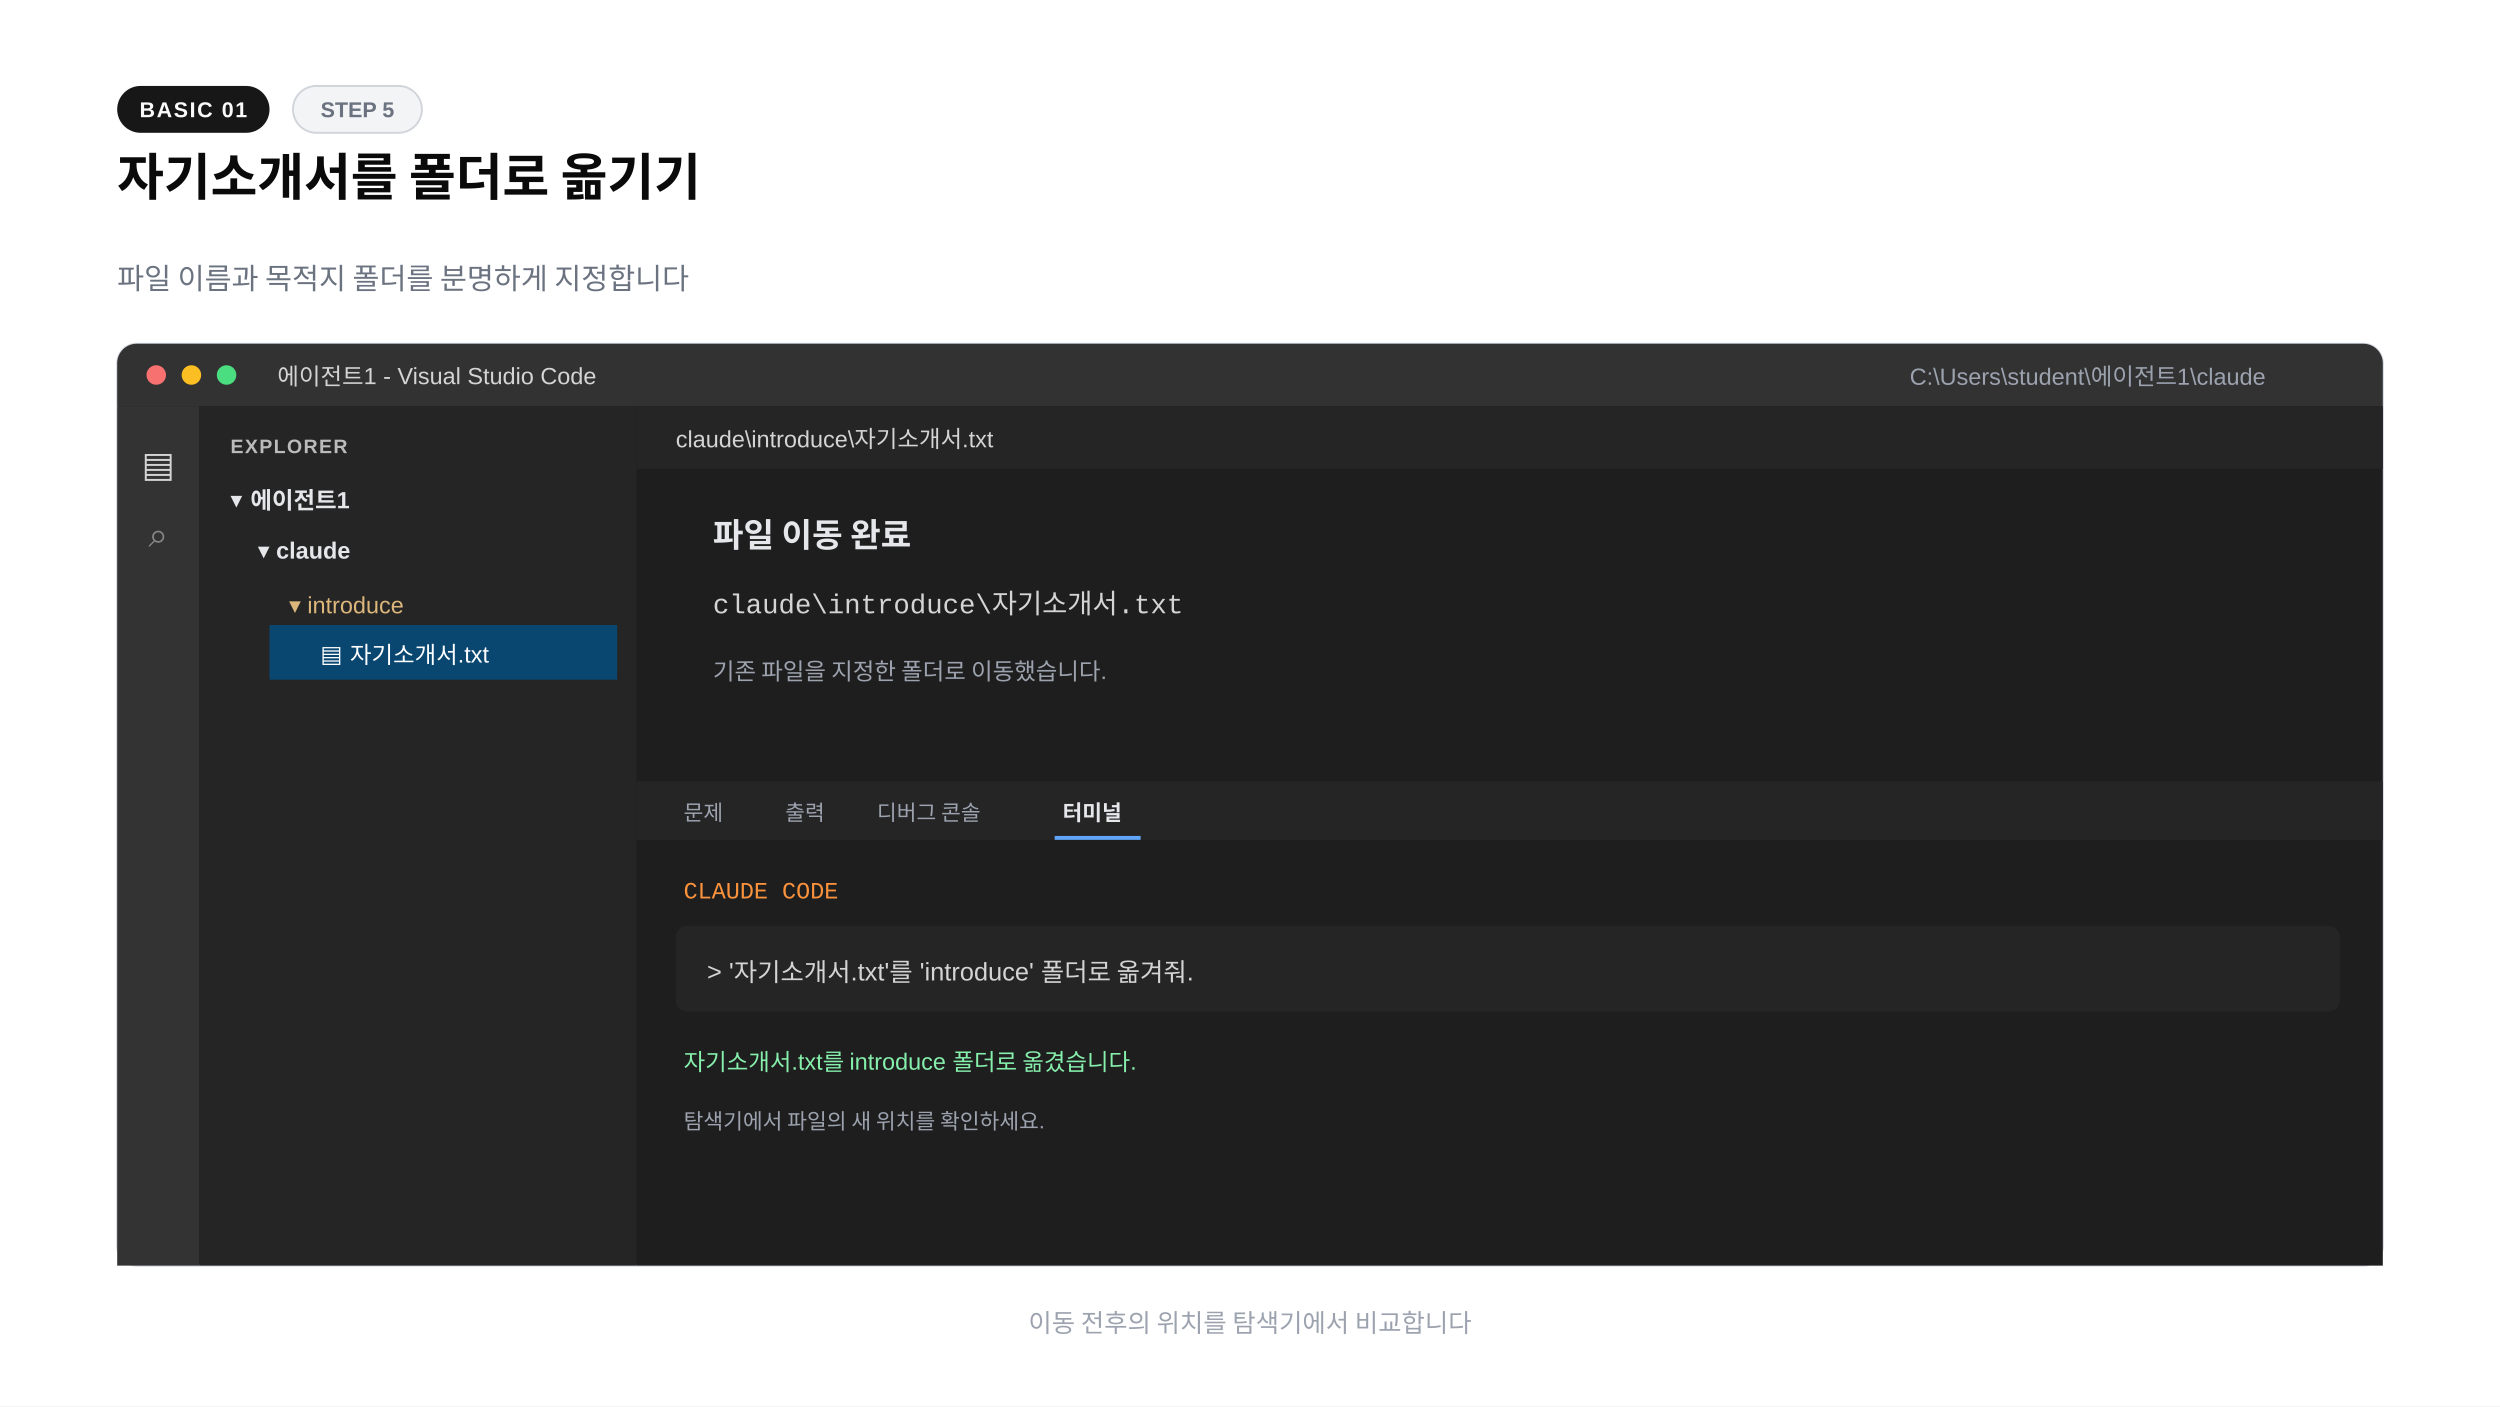
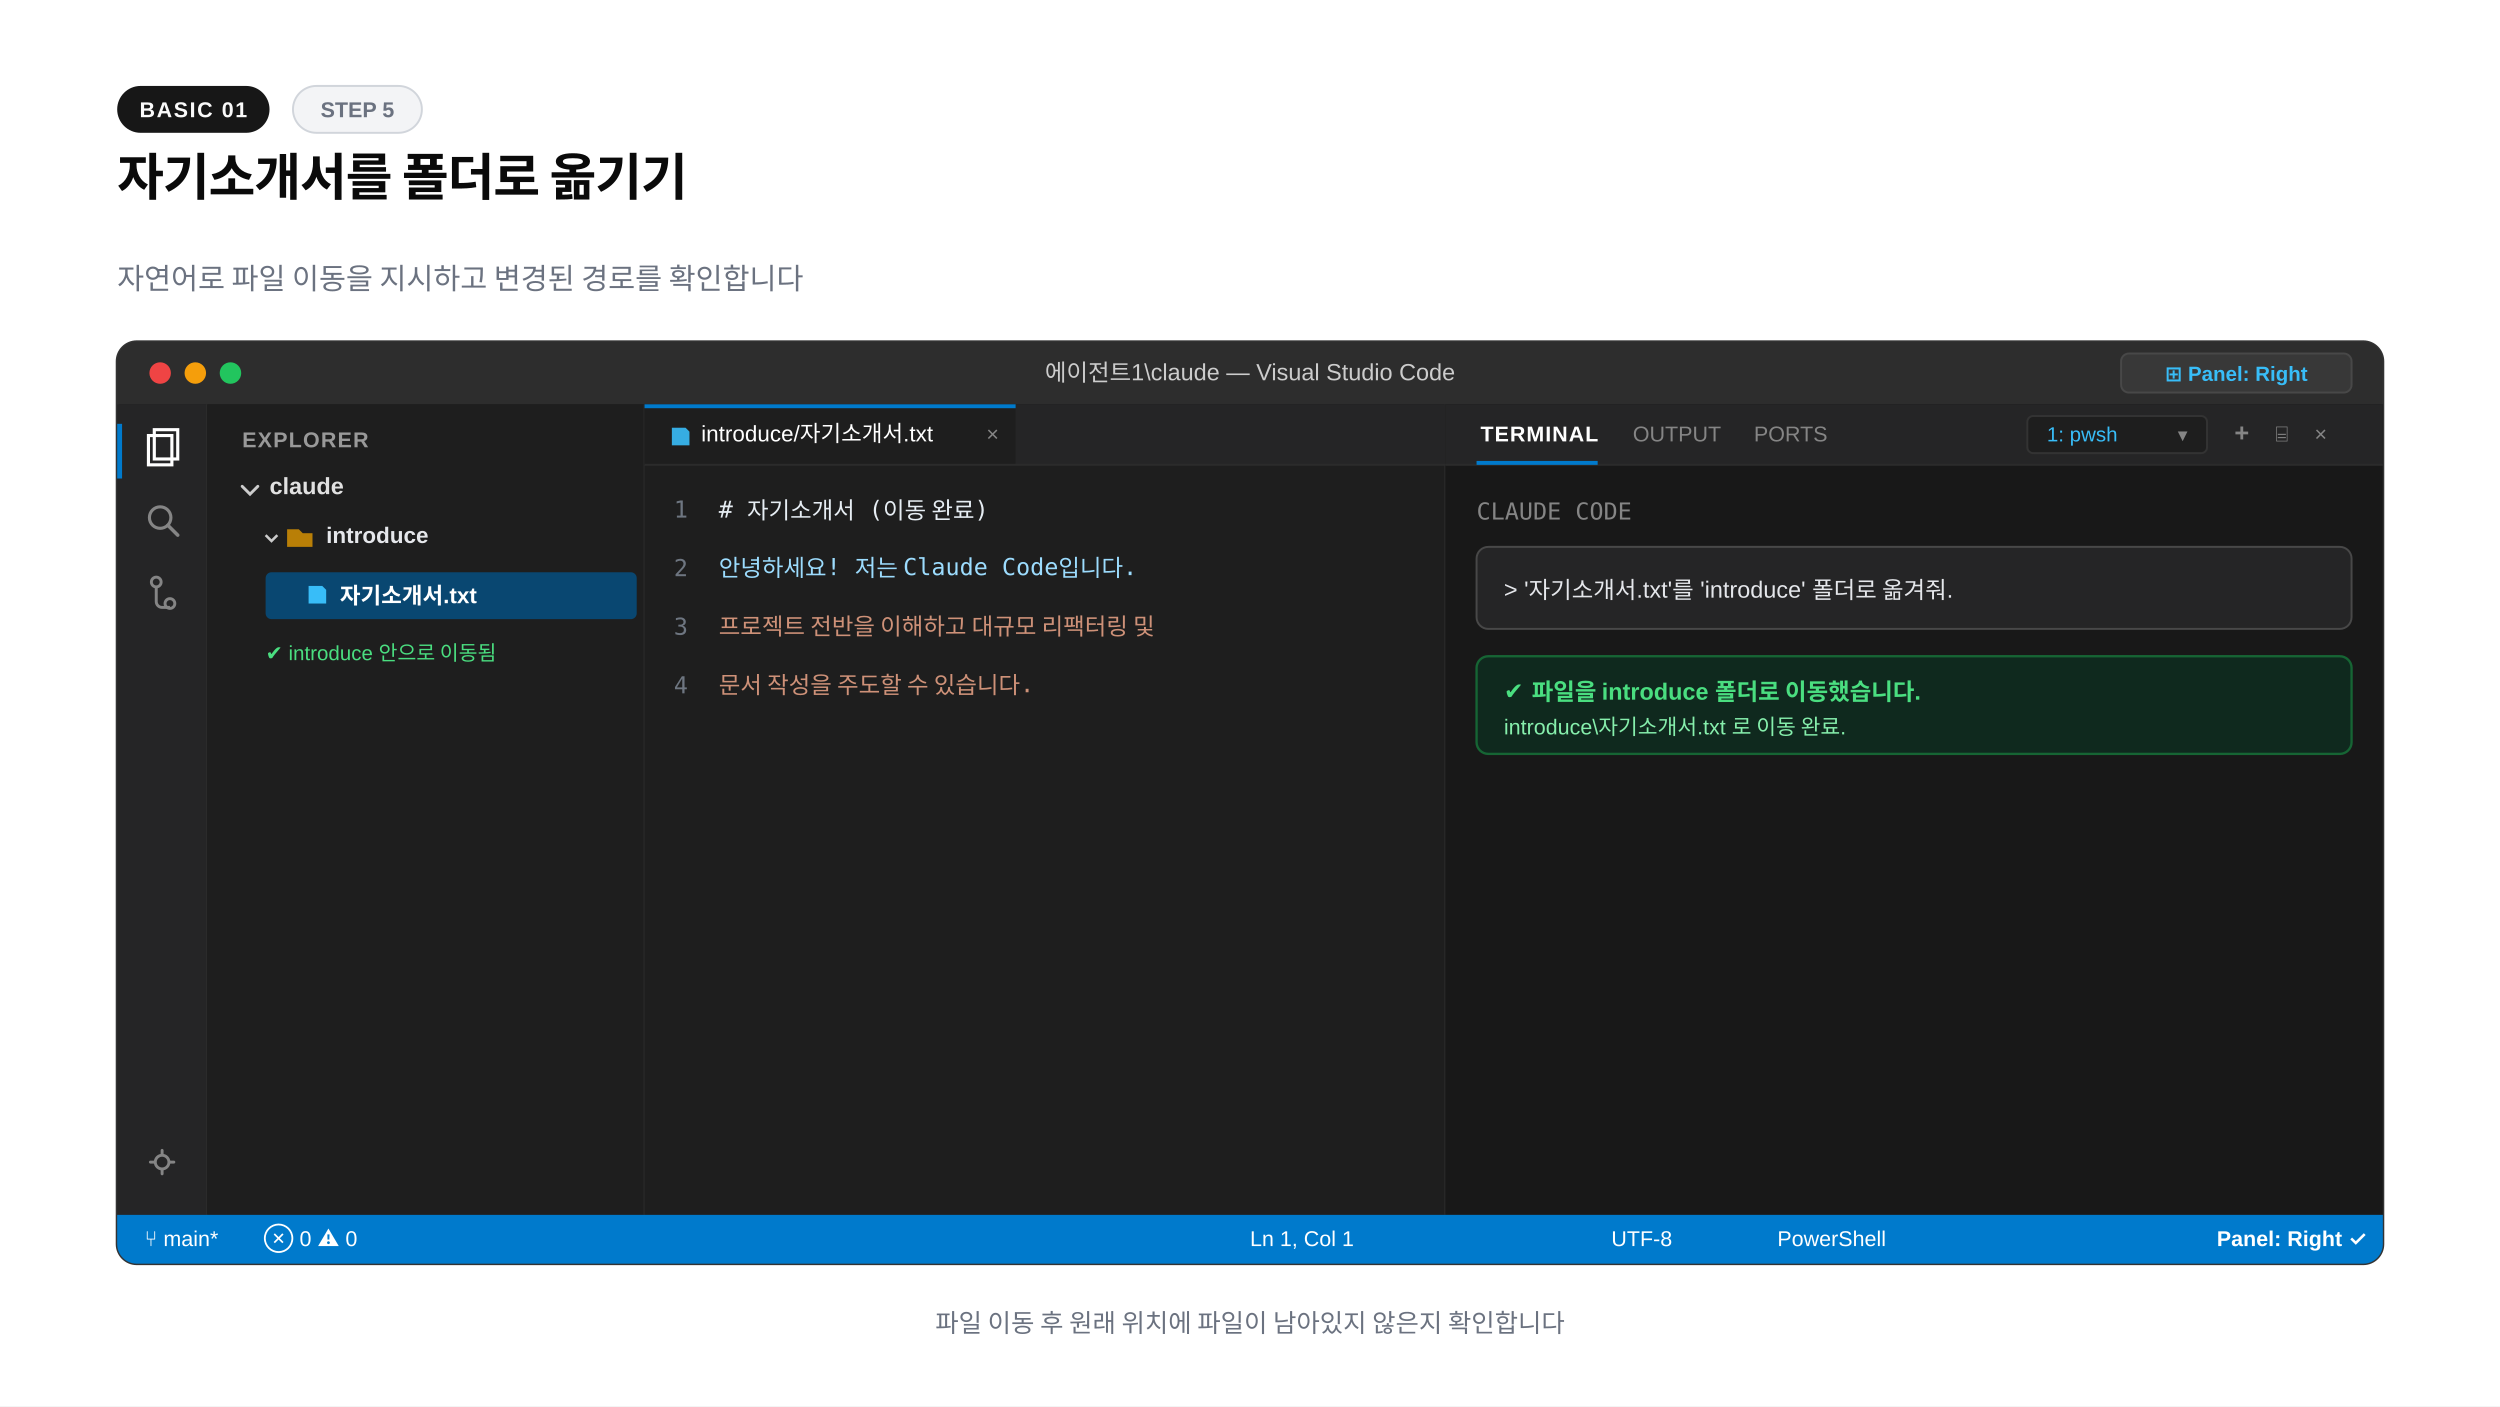
<svg xmlns="http://www.w3.org/2000/svg" width="1280" height="720" viewBox="0 0 1280 720">
  <rect width="1280" height="720" fill="#ffffff" />
  <rect x="60" y="44" width="78" height="24" rx="12" fill="#171717" />
  <text x="99" y="60" text-anchor="middle" font-family="-apple-system,BlinkMacSystemFont,'Segoe UI',Arial,sans-serif" font-size="11" font-weight="600" fill="#fafafa" letter-spacing="0.8">BASIC 01</text>
-   <rect x="150" y="44" width="66" height="24" rx="12" fill="#f3f4f6" stroke="#d1d5db" />
+   <rect x="150" y="44" width="66" height="24" rx="12" fill="#f3f4f6" stroke="#d1d5db" stroke-width="1" />
  <text x="183" y="60" text-anchor="middle" font-family="-apple-system,BlinkMacSystemFont,'Segoe UI',Arial,sans-serif" font-size="11" font-weight="600" fill="#6b7280">STEP 5</text>
-   <text x="60" y="100" font-family="-apple-system,BlinkMacSystemFont,'Segoe UI',Arial,sans-serif" font-size="26" font-weight="800" fill="#0a0a0a">자기소개서를 폴더로 옮기기</text>
-   <text x="60" y="148" font-family="-apple-system,BlinkMacSystemFont,'Segoe UI',Arial,sans-serif" font-size="15" fill="#6b7280">파일 이름과 목적지 폴더를 분명하게 지정합니다</text>
-   <rect x="60" y="176" width="1160" height="472" rx="10" fill="#1e1e1e" stroke="#d1d5db" />
-   <path d="M70 176h1140a10 10 0 0 1 10 10v22H60v-22a10 10 0 0 1 10-10" fill="#323233" />
-   <circle cx="80" cy="192" r="5" fill="#f87171" />
-   <circle cx="98" cy="192" r="5" fill="#fbbf24" />
-   <circle cx="116" cy="192" r="5" fill="#4ade80" />
-   <text x="142" y="197" font-family="'Segoe UI',Arial,sans-serif" font-size="12" fill="#d4d4d4">에이전트1 - Visual Studio Code</text>
-   <text x="1160" y="197" text-anchor="end" font-family="'Segoe UI',Arial,sans-serif" font-size="12" fill="#9ca3af">C:\Users\student\에이전트1\claude</text>
-   <rect x="60" y="208" width="42" height="440" fill="#333333" />
-   <text x="81" y="244" text-anchor="middle" font-family="'Segoe UI',Arial,sans-serif" font-size="18" fill="#d4d4d4">▤</text>
-   <text x="81" y="280" text-anchor="middle" font-family="'Segoe UI',Arial,sans-serif" font-size="18" fill="#858585">⌕</text>
-   <rect x="102" y="208" width="224" height="440" fill="#252526" />
-   <text x="118" y="232" font-family="'Segoe UI',Arial,sans-serif" font-size="10" font-weight="700" fill="#bbbbbb" letter-spacing="0.7">EXPLORER</text>
-   <text x="118" y="260" font-family="'Segoe UI',Arial,sans-serif" font-size="12" font-weight="700" fill="#e5e7eb">▾  에이전트1</text>
-   <text x="132" y="286" font-family="'Segoe UI',Arial,sans-serif" font-size="12" font-weight="700" fill="#e5e7eb">▾  claude</text>
-   <text x="148" y="314" font-family="'Segoe UI',Arial,sans-serif" font-size="12" fill="#dcb67a">▾  introduce</text>
-   <rect x="138" y="320" width="178" height="28" fill="#094771" />
-   <text x="164" y="339" font-family="'Segoe UI',Arial,sans-serif" font-size="12" fill="#ffffff">▤  자기소개서.txt</text>
-   <rect x="326" y="208" width="894" height="192" fill="#1e1e1e" />
-   <rect x="326" y="208" width="894" height="32" fill="#252526" />
-   <text x="346" y="229" font-family="'Segoe UI',Arial,sans-serif" font-size="12" fill="#d4d4d4">claude\introduce\자기소개서.txt</text>
-   <text x="365" y="280" font-family="'Segoe UI',Arial,sans-serif" font-size="17" font-weight="600" fill="#e5e7eb">파일 이동 완료</text>
-   <text x="365" y="314" font-family="'Courier New',monospace" font-size="14" fill="#d4d4d4">claude\introduce\자기소개서.txt</text>
-   <text x="365" y="348" font-family="'Segoe UI',Arial,sans-serif" font-size="12" fill="#9ca3af">기존 파일을 지정한 폴더로 이동했습니다.</text>
-   <rect x="326" y="400" width="894" height="248" fill="#1e1e1e" />
-   <rect x="326" y="400" width="894" height="30" fill="#252526" />
-   <text x="350" y="420" font-family="'Segoe UI',Arial,sans-serif" font-size="11" fill="#9ca3af">문제</text>
-   <text x="402" y="420" font-family="'Segoe UI',Arial,sans-serif" font-size="11" fill="#9ca3af">출력</text>
-   <text x="449" y="420" font-family="'Segoe UI',Arial,sans-serif" font-size="11" fill="#9ca3af">디버그 콘솔</text>
-   <text x="544" y="420" font-family="'Segoe UI',Arial,sans-serif" font-size="11" font-weight="700" fill="#e5e7eb">터미널</text>
-   <path d="M540 429h44" stroke="#60a5fa" stroke-width="2" />
-   <text x="350" y="460" font-family="'Courier New',monospace" font-size="12" fill="#fb923c">CLAUDE CODE</text>
-   <rect x="346" y="474" width="852" height="44" rx="6" fill="#252526" />
-   <text x="362" y="502" font-family="'Segoe UI',Arial,sans-serif" font-size="13" fill="#d4d4d4">&gt; '자기소개서.txt'를 'introduce' 폴더로 옮겨줘.</text>
-   <text x="350" y="548" font-family="'Segoe UI',Arial,sans-serif" font-size="12" fill="#86efac">자기소개서.txt를 introduce 폴더로 옮겼습니다.</text>
-   <text x="350" y="578" font-family="'Segoe UI',Arial,sans-serif" font-size="11" fill="#9ca3af">탐색기에서 파일의 새 위치를 확인하세요.</text>
-   <text x="640" y="682" text-anchor="middle" font-family="-apple-system,BlinkMacSystemFont,'Segoe UI',Arial,sans-serif" font-size="13" fill="#9ca3af">이동 전후의 위치를 탐색기에서 비교합니다</text>
+   <text x="60" y="100" font-family="-apple-system,BlinkMacSystemFont,'Segoe UI',Arial,sans-serif" font-size="26" font-weight="800" fill="#0a0a0a" letter-spacing="-0.02em">자기소개서를 폴더로 옮기기</text>
+   <text x="60" y="148" font-family="-apple-system,BlinkMacSystemFont,'Segoe UI',Arial,sans-serif" font-size="15" fill="#6b7280">자연어로 파일 이동을 지시하고 변경된 경로를 확인합니다</text>
+   <rect x="60" y="175" width="1160" height="472" rx="10" fill="#1e1e1e" stroke="#333333" stroke-width="1.5" />
+   <path d="M60 185a10 10 0 0 1 10-10h1140a10 10 0 0 1 10 10v22H60z" fill="#2d2d2d" />
+   <circle cx="82" cy="191" r="5.5" fill="#ef4444" />
+   <circle cx="100" cy="191" r="5.5" fill="#f59e0b" />
+   <circle cx="118" cy="191" r="5.5" fill="#22c55e" />
+   <text x="640" y="195" text-anchor="middle" font-family="-apple-system,BlinkMacSystemFont,'Segoe UI',Arial,sans-serif" font-size="12" font-weight="500" fill="#cccccc">에이전트1\claude — Visual Studio Code</text>
+   <rect x="1086" y="181" width="118" height="20" rx="4" fill="#383838" stroke="#484848" stroke-width="1" />
+   <text x="1145" y="195" text-anchor="middle" font-family="-apple-system,BlinkMacSystemFont,'Segoe UI',Arial,sans-serif" font-size="10.5" font-weight="600" fill="#38bdf8">⊞ Panel: Right</text>
+   <rect x="60" y="207" width="46" height="415" fill="#252526" />
+   <line x1="106" y1="207" x2="106" y2="622" stroke="#2b2b2b" stroke-width="1" />
+   <rect x="60" y="217" width="2.5" height="28" fill="#007acc" />
+   <path d="M76 223h12v15H76z" fill="none" stroke="#ffffff" stroke-width="1.6" />
+   <path d="M79 220h12v15H79z" fill="none" stroke="#ffffff" stroke-width="1.6" />
+   <circle cx="82" cy="265" r="5.5" fill="none" stroke="#858585" stroke-width="1.6" />
+   <line x1="86" y1="269" x2="91" y2="274" stroke="#858585" stroke-width="1.8" stroke-linecap="round" />
+   <circle cx="80" cy="298" r="2.5" fill="none" stroke="#858585" stroke-width="1.5" />
+   <circle cx="87" cy="309" r="2.5" fill="none" stroke="#858585" stroke-width="1.5" />
+   <path d="M80 300v8a3 3 0 0 0 3 3h4" fill="none" stroke="#858585" stroke-width="1.5" />
+   <circle cx="83" cy="595" r="3.5" fill="none" stroke="#858585" stroke-width="1.5" />
+   <path d="M83 589v2M83 599v2M77 595h2M87 595h2" stroke="#858585" stroke-width="1.5" stroke-linecap="round" />
+   <rect x="106" y="207" width="224" height="415" fill="#1e1e1e" />
+   <line x1="330" y1="207" x2="330" y2="622" stroke="#2b2b2b" stroke-width="1" />
+   <text x="124" y="229" font-family="-apple-system,BlinkMacSystemFont,'Segoe UI',Arial,sans-serif" font-size="11" font-weight="700" fill="#999999" letter-spacing="0.6">EXPLORER</text>
+   <path d="M124 249l4 4 4-4" fill="none" stroke="#cccccc" stroke-width="1.5" stroke-linecap="round" />
+   <text x="138" y="253" font-family="-apple-system,BlinkMacSystemFont,'Segoe UI',Arial,sans-serif" font-size="12" font-weight="700" fill="#e1e1e1">claude</text>
+   <path d="M136 274l3 3 3-3" fill="none" stroke="#cccccc" stroke-width="1.3" />
+   <path d="M147 271h6l2 2h5v7h-13z" fill="#ca8a04" opacity="0.9" />
+   <text x="167" y="278" font-family="-apple-system,BlinkMacSystemFont,'Segoe UI',Arial,sans-serif" font-size="11.5" font-weight="700" fill="#e5e7eb">introduce</text>
+   <rect x="136" y="293" width="190" height="24" rx="3" fill="#094771" />
+   <path d="M158 300h7l2 2v7h-9z" fill="#38bdf8" />
+   <text x="174" y="309" font-family="-apple-system,BlinkMacSystemFont,'Segoe UI',Arial,sans-serif" font-size="11.5" font-weight="600" fill="#ffffff">자기소개서.txt</text>
+   <text x="136" y="338" font-family="-apple-system,BlinkMacSystemFont,'Segoe UI',Arial,sans-serif" font-size="10.5" fill="#4ade80">✔ introduce 안으로 이동됨</text>
+   <rect x="330" y="207" width="410" height="415" fill="#1e1e1e" />
+   <line x1="740" y1="207" x2="740" y2="622" stroke="#2b2b2b" stroke-width="1" />
+   <rect x="330" y="207" width="410" height="31" fill="#252526" />
+   <rect x="330" y="207" width="190" height="31" fill="#1e1e1e" />
+   <rect x="330" y="207" width="190" height="2" fill="#007acc" />
+   <path d="M344 219h7l2 2v7h-9z" fill="#38bdf8" opacity="0.9" />
+   <text x="359" y="226" font-family="-apple-system,BlinkMacSystemFont,'Segoe UI',Arial,sans-serif" font-size="11.5" fill="#ffffff">introduce/자기소개서.txt</text>
+   <text x="505" y="226" font-family="-apple-system,BlinkMacSystemFont,'Segoe UI',Arial,sans-serif" font-size="11" fill="#858585">×</text>
+   <line x1="330" y1="238" x2="740" y2="238" stroke="#2b2b2b" stroke-width="1" />
+   <g font-family="Consolas,monospace" font-size="12">
+     <text x="345" y="265" fill="#6e7681">1</text>
+     <text x="368" y="265" fill="#e6edf3"># 자기소개서 (이동 완료)</text>
+     <text x="345" y="295" fill="#6e7681">2</text>
+     <text x="368" y="295" fill="#9cdcfe">안녕하세요! 저는 Claude Code입니다.</text>
+     <text x="345" y="325" fill="#6e7681">3</text>
+     <text x="368" y="325" fill="#ce9178">프로젝트 전반을 이해하고 대규모 리팩터링 및</text>
+     <text x="345" y="355" fill="#6e7681">4</text>
+     <text x="368" y="355" fill="#ce9178">문서 작성을 주도할 수 있습니다.</text>
+   </g>
+   <rect x="740" y="207" width="480" height="415" fill="#181818" />
+   <rect x="740" y="207" width="480" height="31" fill="#252526" />
+   <line x1="740" y1="238" x2="1220" y2="238" stroke="#2b2b2b" stroke-width="1" />
+   <text x="758" y="226" font-family="-apple-system,BlinkMacSystemFont,'Segoe UI',Arial,sans-serif" font-size="11" font-weight="700" fill="#ffffff" letter-spacing="0.5">TERMINAL</text>
+   <rect x="756" y="236" width="62" height="2" fill="#007acc" />
+   <text x="836" y="226" font-family="-apple-system,BlinkMacSystemFont,'Segoe UI',Arial,sans-serif" font-size="11" fill="#858585">OUTPUT</text>
+   <text x="898" y="226" font-family="-apple-system,BlinkMacSystemFont,'Segoe UI',Arial,sans-serif" font-size="11" fill="#858585">PORTS</text>
+   <rect x="1038" y="213" width="92" height="19" rx="3" fill="#1e1e1e" stroke="#333333" stroke-width="1" />
+   <text x="1048" y="226" font-family="-apple-system,BlinkMacSystemFont,'Segoe UI',Arial,sans-serif" font-size="10.5" fill="#38bdf8">1: pwsh</text>
+   <text x="1115" y="226" font-family="-apple-system,BlinkMacSystemFont,'Segoe UI',Arial,sans-serif" font-size="10" fill="#858585">▾</text>
+   <text x="1144" y="226" font-family="-apple-system,BlinkMacSystemFont,'Segoe UI',Arial,sans-serif" font-size="13" font-weight="700" fill="#858585">+</text>
+   <text x="1165" y="226" font-family="-apple-system,BlinkMacSystemFont,'Segoe UI',Arial,sans-serif" font-size="11" fill="#858585">⌸</text>
+   <text x="1185" y="226" font-family="-apple-system,BlinkMacSystemFont,'Segoe UI',Arial,sans-serif" font-size="11" fill="#858585">×</text>
+   <g font-family="Consolas,monospace" font-size="12">
+     <text x="756" y="266" fill="#858585">CLAUDE CODE</text>
+     <rect x="756" y="280" width="448" height="42" rx="6" fill="#252526" stroke="#484848" />
+     <text x="770" y="306" fill="#e5e7eb" font-family="-apple-system,BlinkMacSystemFont,'Segoe UI',Arial,sans-serif" font-size="12">&gt; '자기소개서.txt'를 'introduce' 폴더로 옮겨줘.</text>
+     <rect x="756" y="336" width="448" height="50" rx="6" fill="#0f291e" stroke="#166534" stroke-width="1.2" />
+     <text x="770" y="358" fill="#4ade80" font-family="-apple-system,BlinkMacSystemFont,'Segoe UI',Arial,sans-serif" font-size="12" font-weight="700">✔ 파일을 introduce 폴더로 이동했습니다.</text>
+     <text x="770" y="376" fill="#86efac" font-family="-apple-system,BlinkMacSystemFont,'Segoe UI',Arial,sans-serif" font-size="11">introduce\자기소개서.txt 로 이동 완료.</text>
+   </g>
+   <path d="M60 622h1160v15a10 10 0 0 1-10 10H70a10 10 0 0 1-10-10z" fill="#007acc" />
+   <text x="74" y="638" font-family="-apple-system,BlinkMacSystemFont,'Segoe UI',Arial,sans-serif" font-size="11" font-weight="500" fill="#ffffff">⑂ main*</text>
+   <text x="135" y="638" font-family="-apple-system,BlinkMacSystemFont,'Segoe UI',Arial,sans-serif" font-size="11" fill="#ffffff">⊗ 0  ⚠ 0</text>
+   <text x="640" y="638" font-family="-apple-system,BlinkMacSystemFont,'Segoe UI',Arial,sans-serif" font-size="11" fill="#ffffff">Ln 1, Col 1</text>
+   <text x="825" y="638" font-family="-apple-system,BlinkMacSystemFont,'Segoe UI',Arial,sans-serif" font-size="11" fill="#ffffff">UTF-8</text>
+   <text x="910" y="638" font-family="-apple-system,BlinkMacSystemFont,'Segoe UI',Arial,sans-serif" font-size="11" fill="#ffffff">PowerShell</text>
+   <text x="1135" y="638" font-family="-apple-system,BlinkMacSystemFont,'Segoe UI',Arial,sans-serif" font-size="11" font-weight="600" fill="#ffffff">Panel: Right ✓</text>
+   <text x="640" y="682" text-anchor="middle" font-family="-apple-system,BlinkMacSystemFont,'Segoe UI',Arial,sans-serif" font-size="13" font-weight="500" fill="#6b7280">파일 이동 후 원래 위치에 파일이 남아있지 않은지 확인합니다</text>
</svg>
